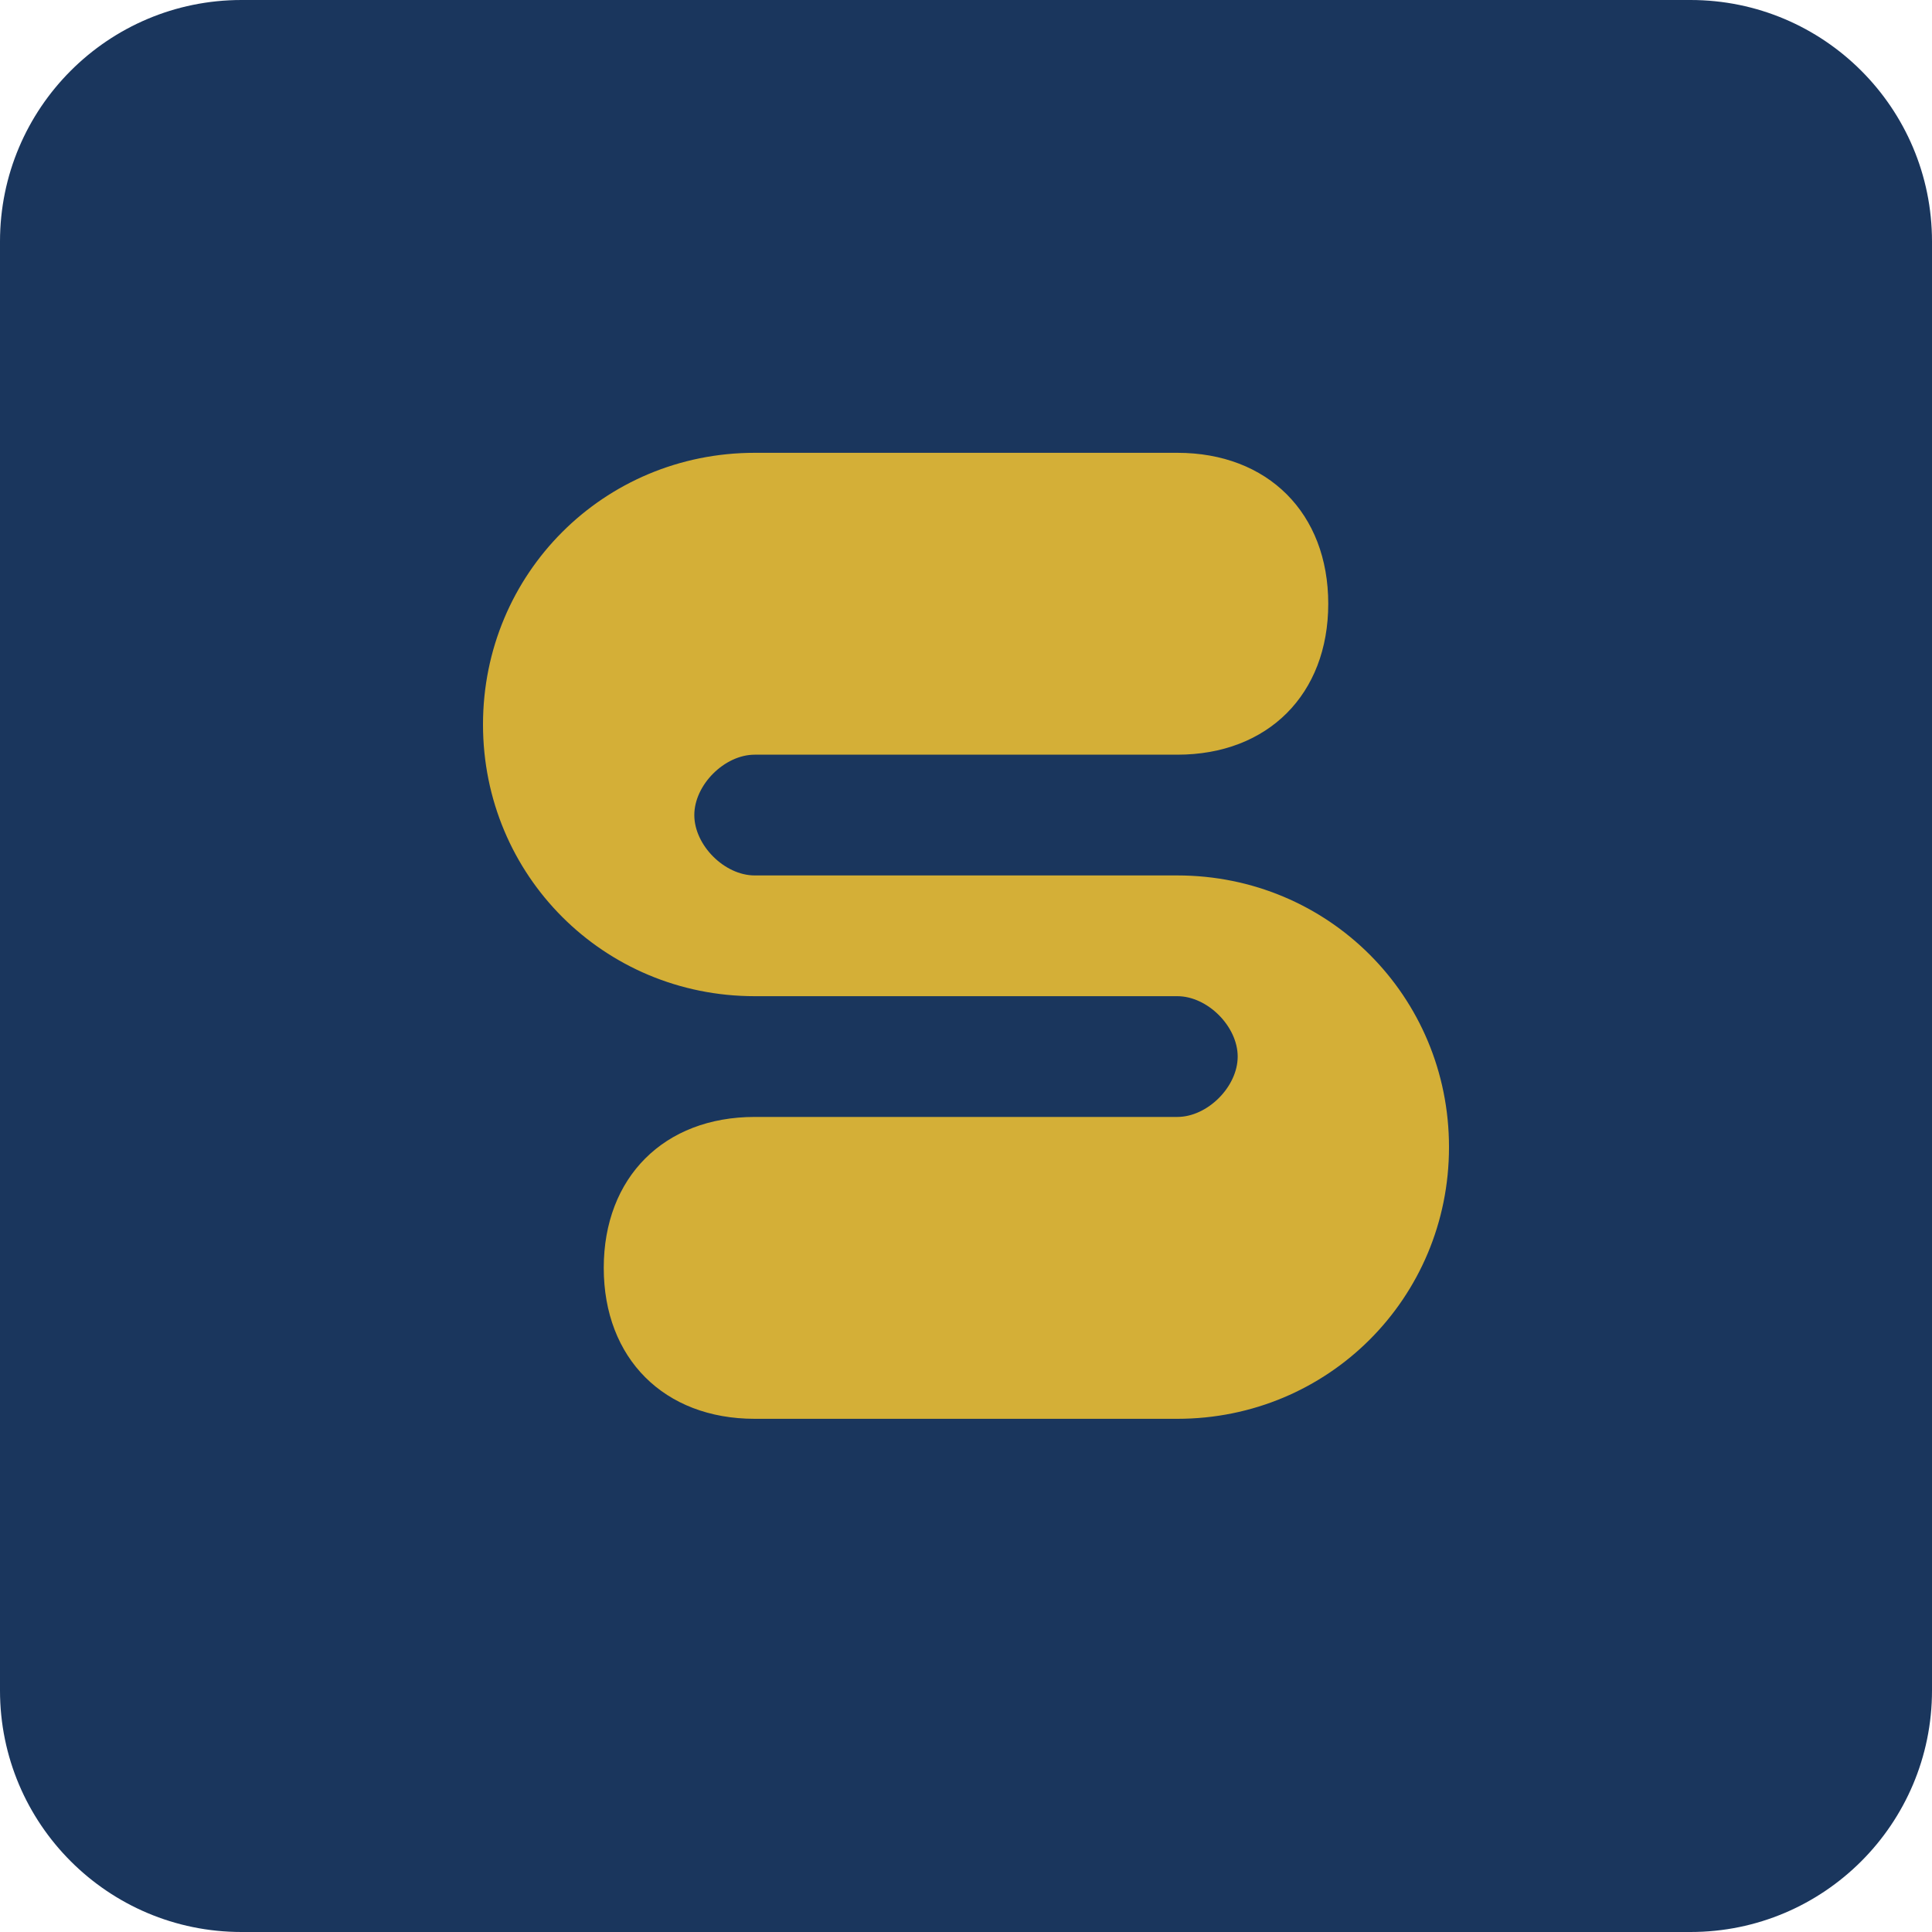
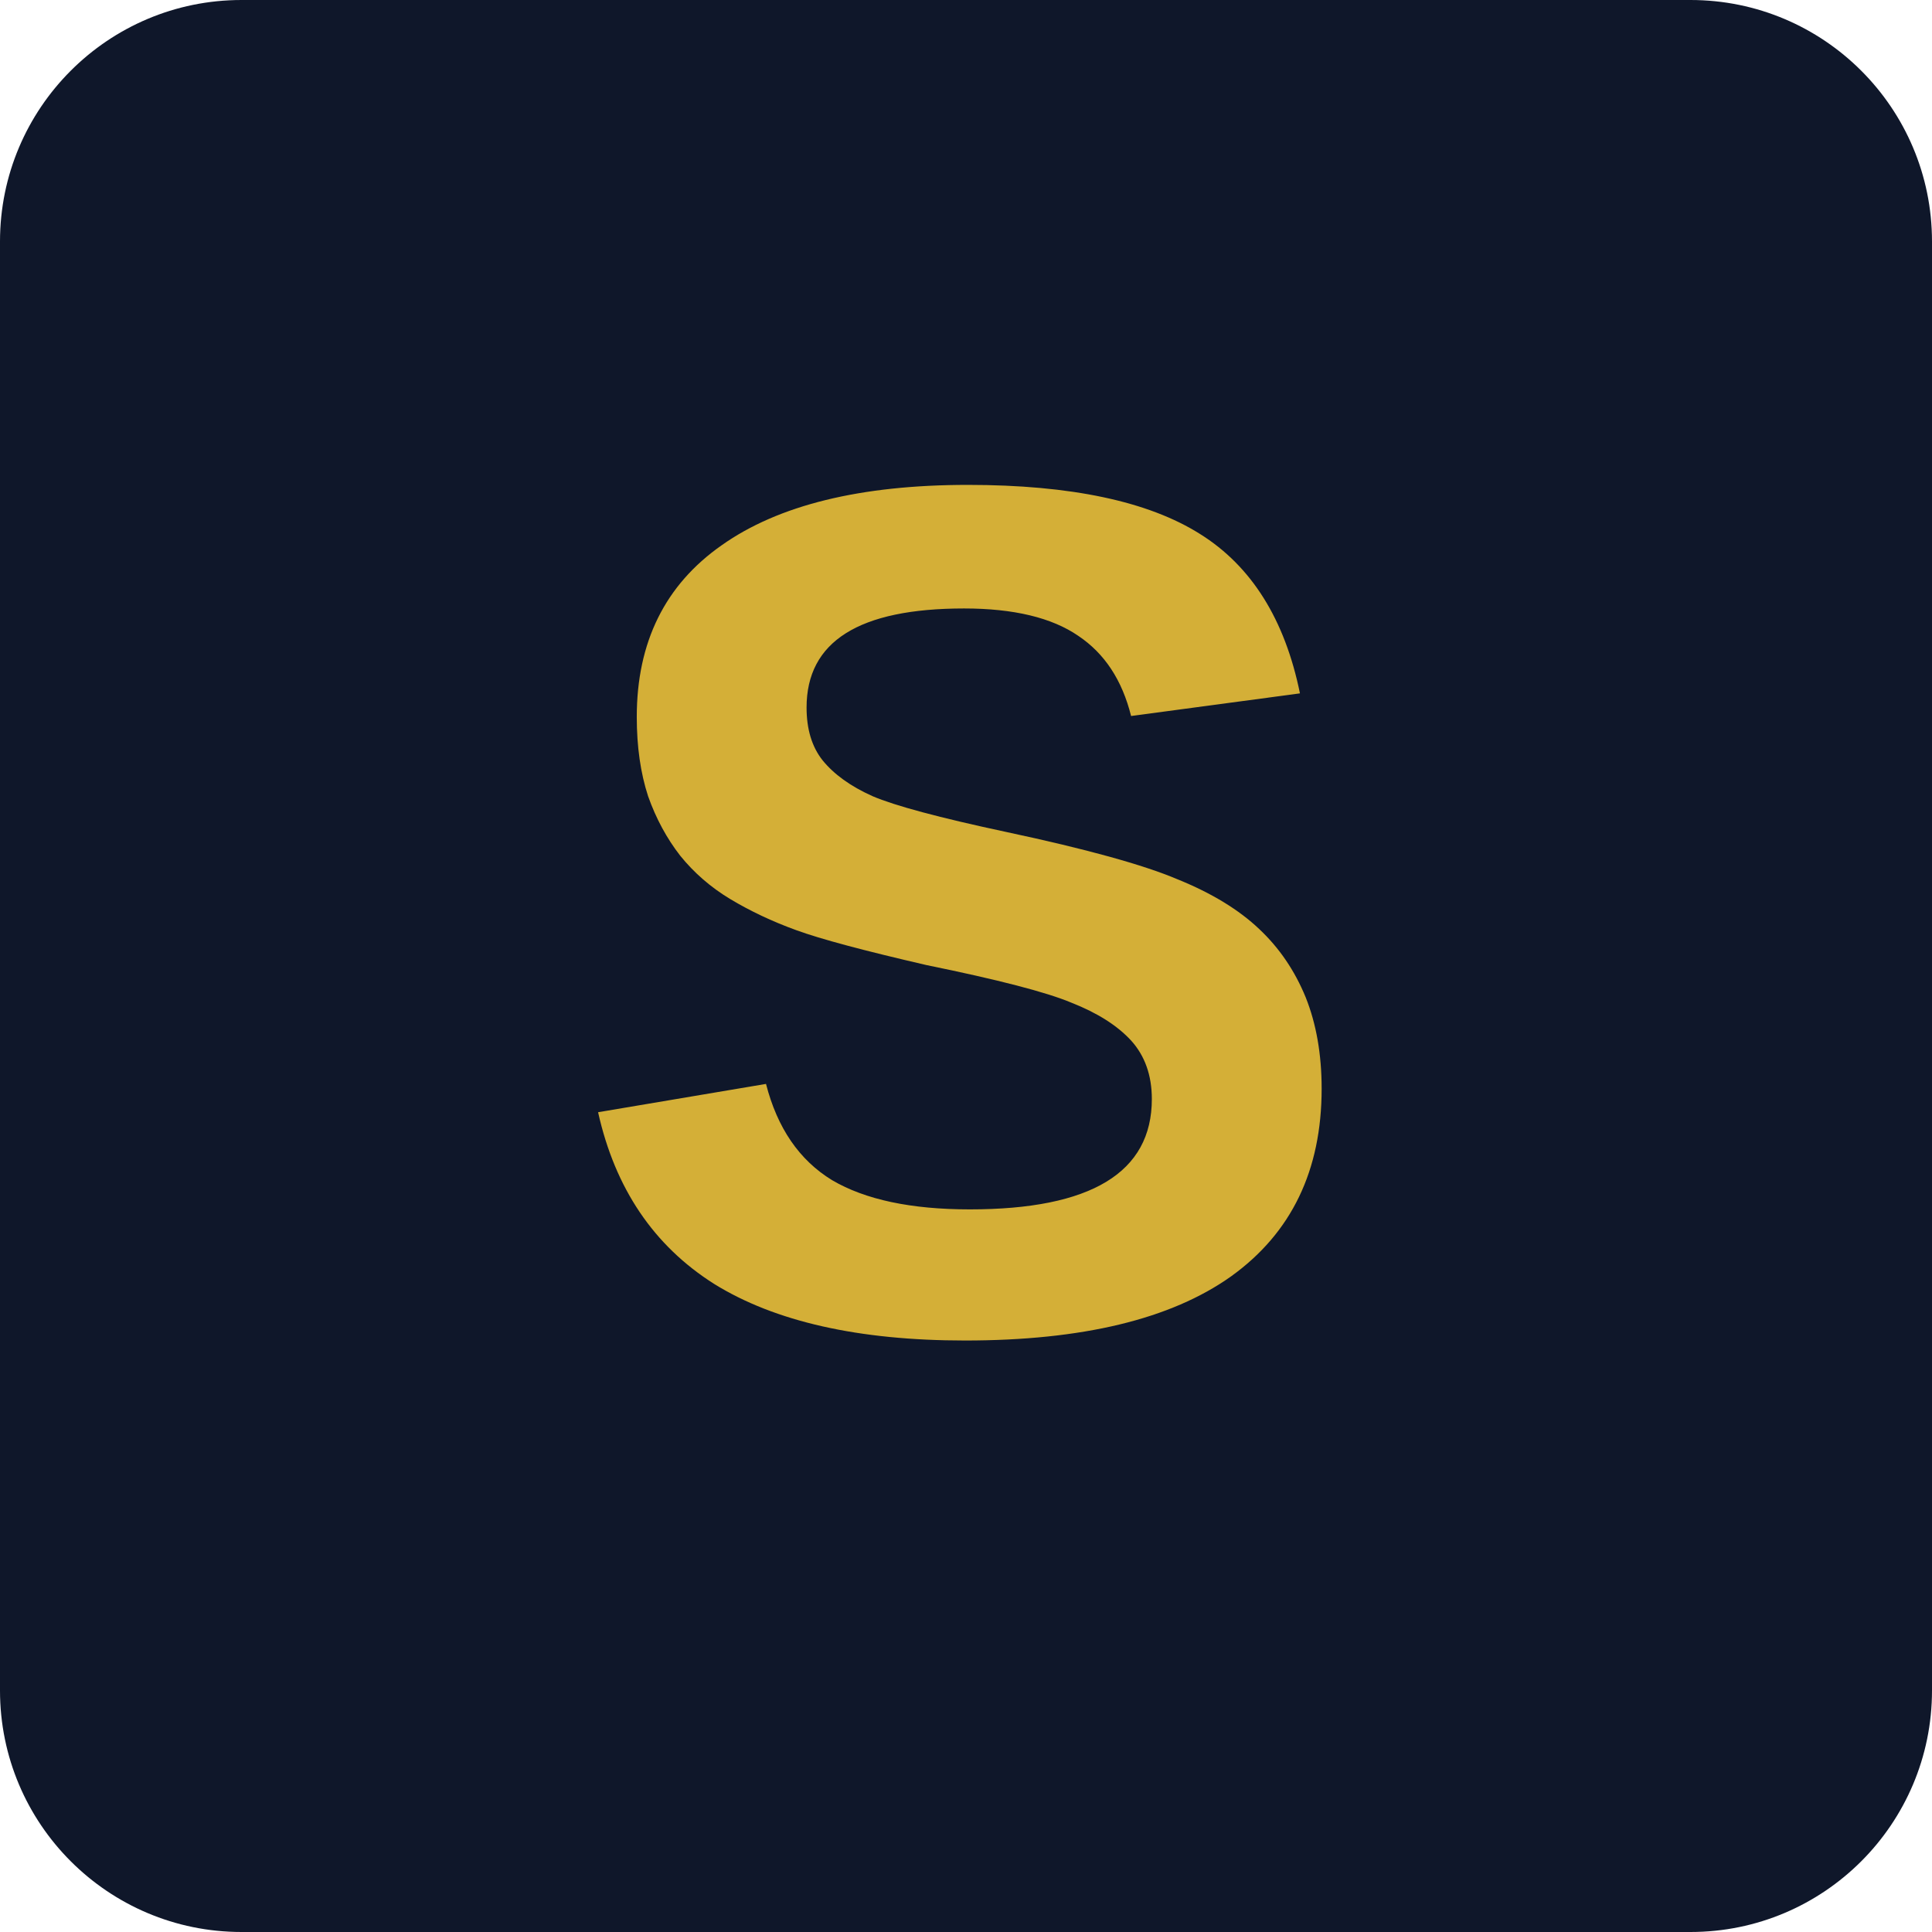
<svg xmlns="http://www.w3.org/2000/svg" width="32" height="32" viewBox="0 0 32 32">
-   <rect width="32" height="32" fill="#1a365d" rx="4" />
-   <path d="M8 12c0-2.5 2-4.5 4.5-4.5h7c1.5 0 2.5 1 2.5 2.5s-1 2.5-2.5 2.5h-7c-0.5 0-1 0.5-1 1s0.5 1 1 1h7c2.5 0 4.5 2 4.5 4.5s-2 4.5-4.5 4.5h-7c-1.5 0-2.5-1-2.5-2.5s1-2.5 2.5-2.5h7c0.5 0 1-0.5 1-1s-0.5-1-1-1h-7c-2.5 0-4.5-2-4.5-4.5z" fill="#d4af37" />
+   <rect width="32" height="32" fill="#0f172a" rx="4" />
+   <text x="16" y="22" font-family="ADAM, Arial, sans-serif" font-size="20" font-weight="700" text-anchor="middle" fill="#d4af37">S</text>
</svg>
